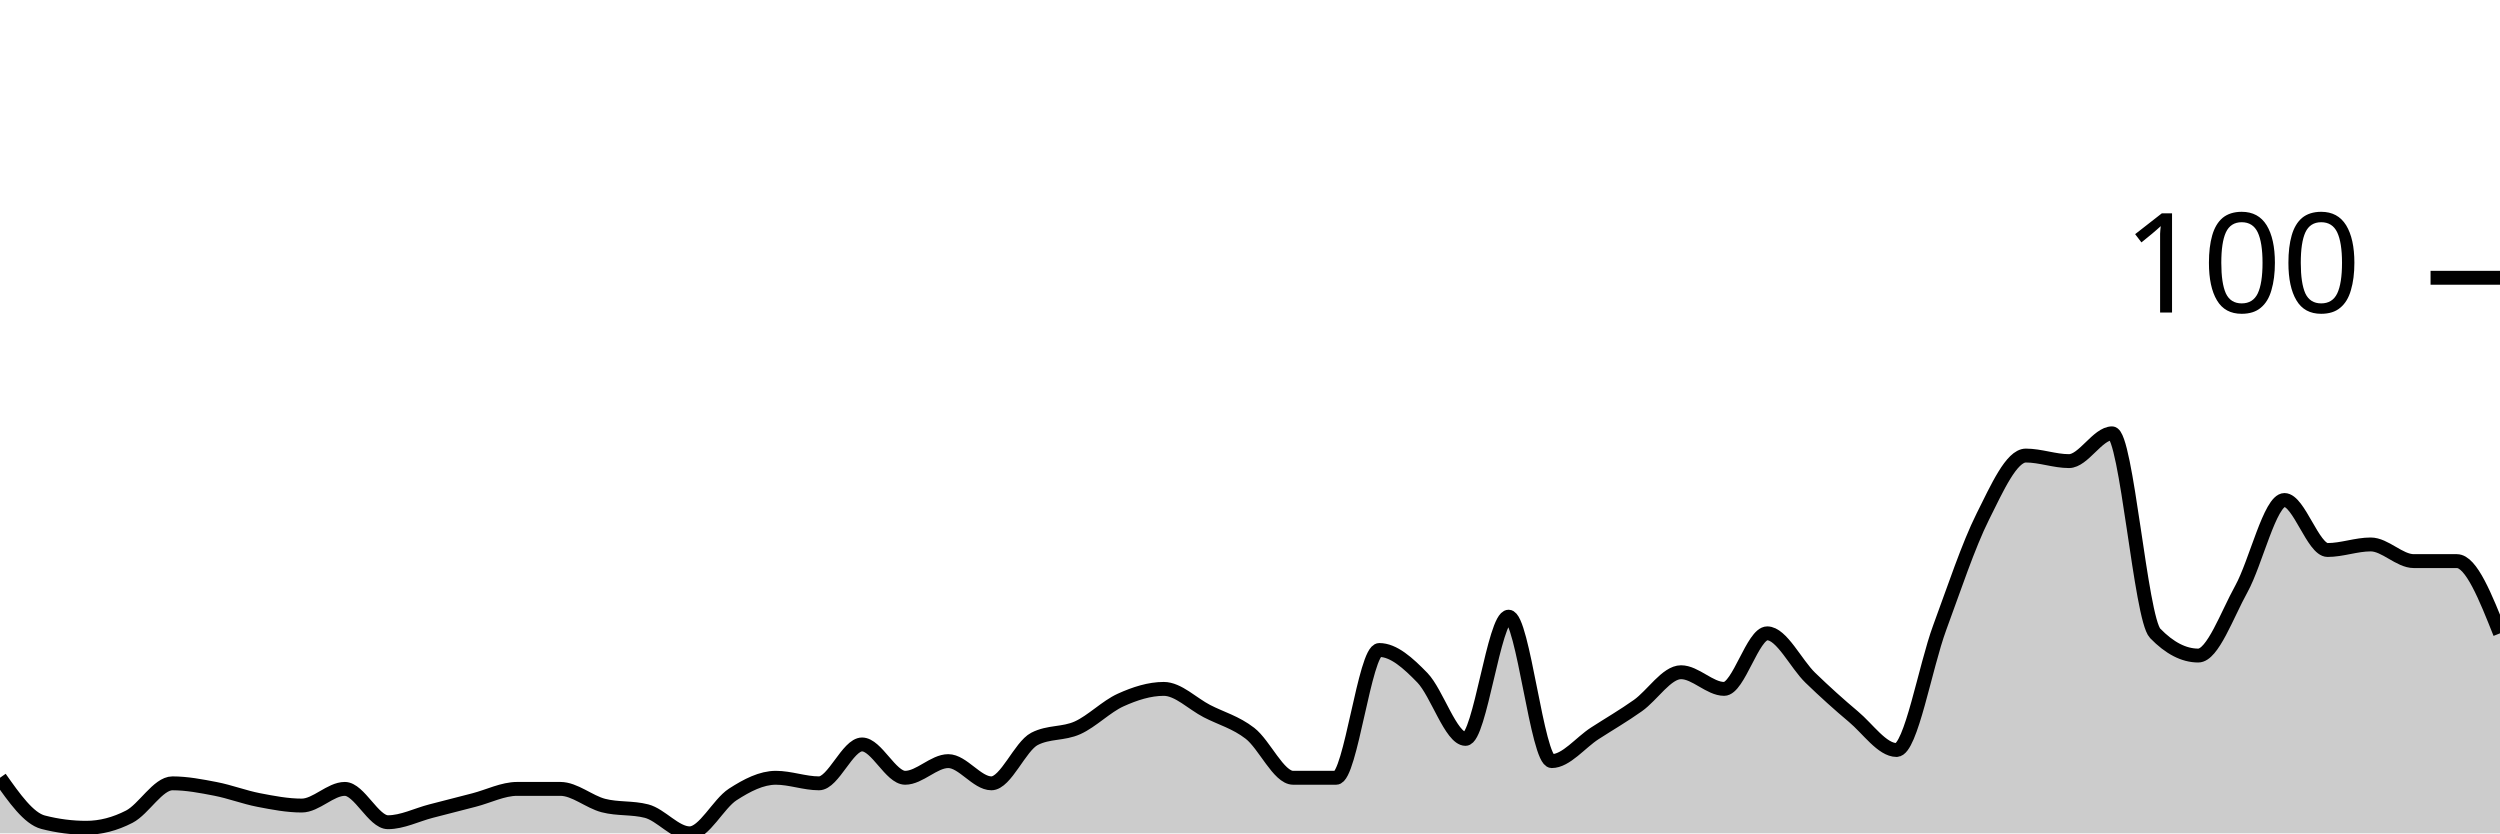
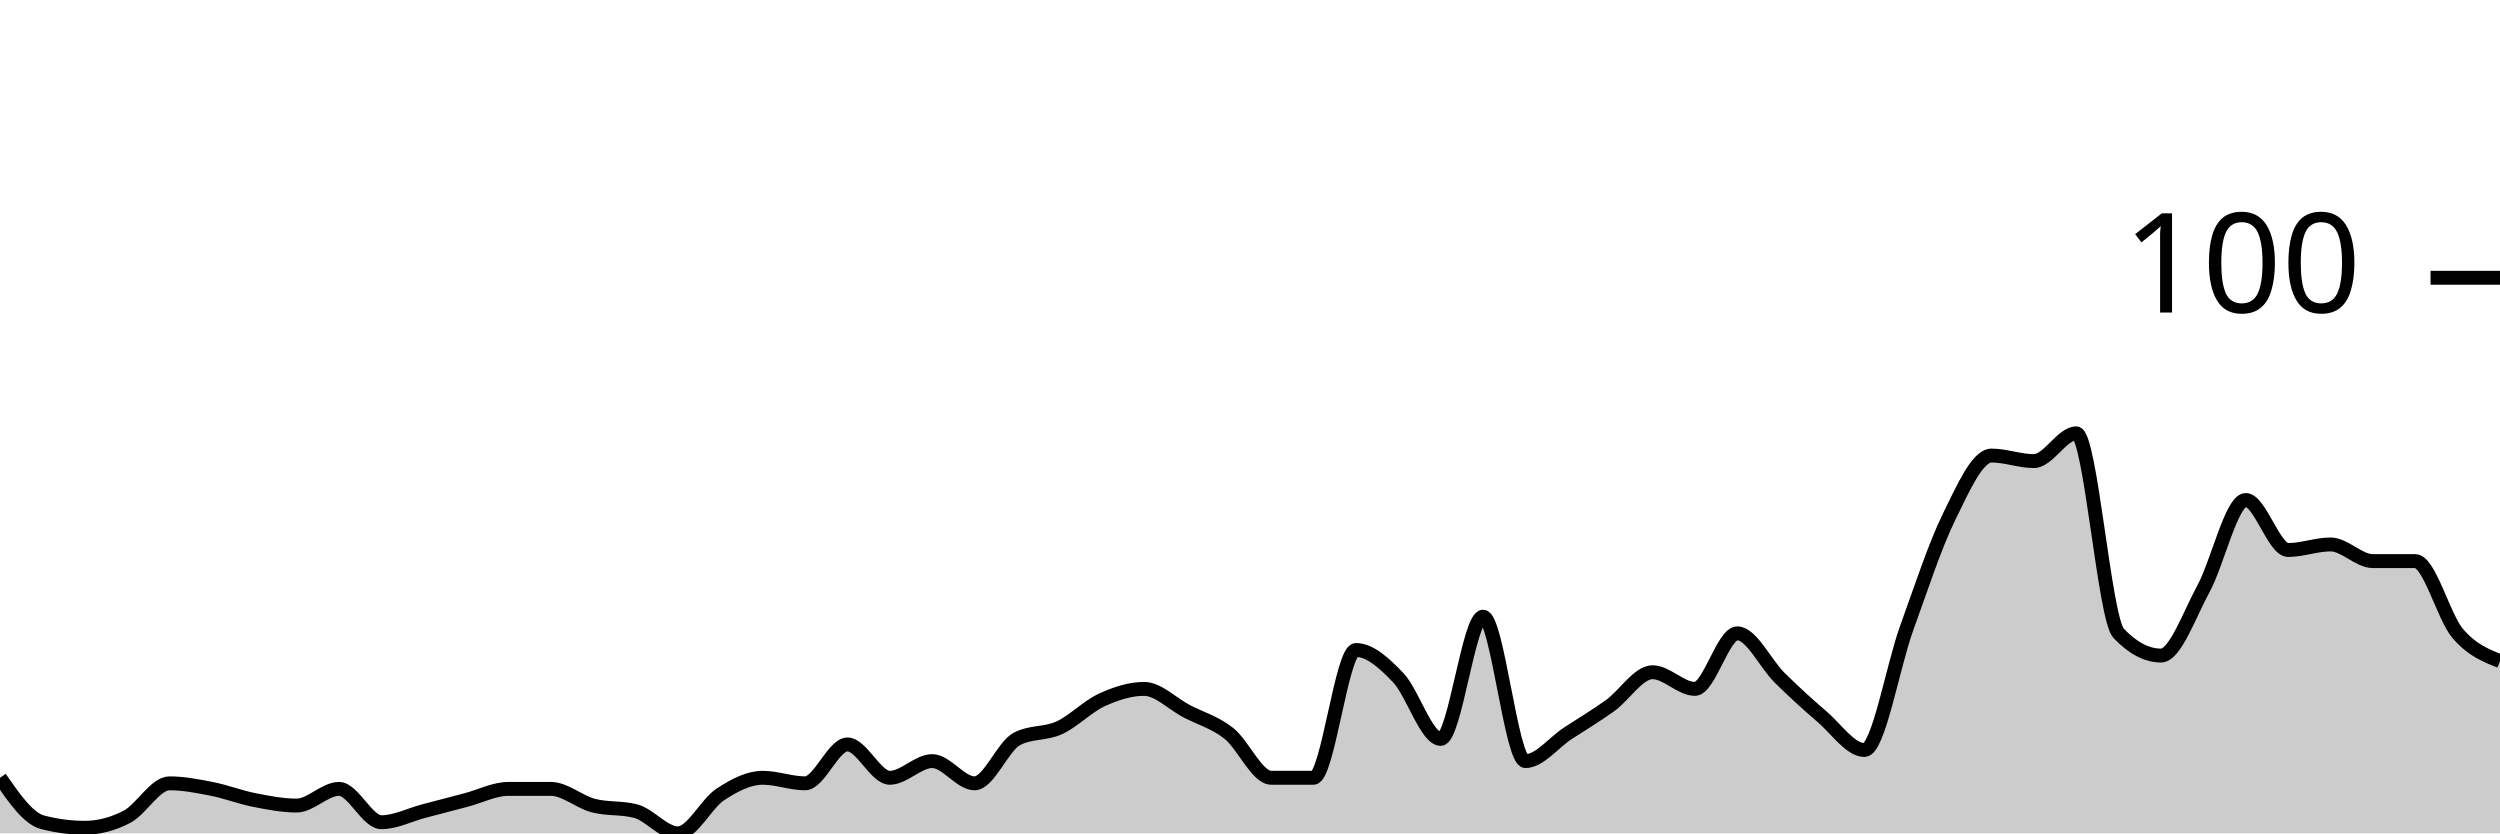
<svg xmlns="http://www.w3.org/2000/svg" viewBox="0 0 180 60">
  <g transform="translate(0,20)">
-     <path class="area" fill="rgba(0, 0, 0, 0.2)" d="M0,36C1.034,37.467,2.069,38.933,3.103,39.2C4.138,39.467,5.172,39.6,6.207,39.6C7.241,39.6,8.276,39.333,9.31,38.8C10.345,38.267,11.379,36.4,12.414,36.4C13.448,36.4,14.483,36.6,15.517,36.8C16.552,37,17.586,37.4,18.621,37.6C19.655,37.8,20.69,38,21.724,38C22.759,38,23.793,36.8,24.828,36.8C25.862,36.8,26.897,39.2,27.931,39.2C28.966,39.2,30,38.667,31.034,38.4C32.069,38.133,33.103,37.867,34.138,37.6C35.172,37.333,36.207,36.8,37.241,36.8C38.276,36.8,39.31,36.8,40.345,36.8C41.379,36.8,42.414,37.733,43.448,38C44.483,38.267,45.517,38.133,46.552,38.4C47.586,38.667,48.621,40,49.655,40C50.69,40,51.724,37.867,52.759,37.2C53.793,36.533,54.828,36,55.862,36C56.897,36,57.931,36.4,58.966,36.4C60,36.4,61.034,33.6,62.069,33.6C63.103,33.6,64.138,36,65.172,36C66.207,36,67.241,34.8,68.276,34.8C69.31,34.8,70.345,36.4,71.379,36.4C72.414,36.4,73.448,33.733,74.483,33.2C75.517,32.667,76.552,32.867,77.586,32.4C78.621,31.933,79.655,30.867,80.69,30.4C81.724,29.933,82.759,29.6,83.793,29.6C84.828,29.6,85.862,30.667,86.897,31.2C87.931,31.733,88.966,32,90,32.8C91.034,33.6,92.069,36,93.103,36C94.138,36,95.172,36,96.207,36C97.241,36,98.276,26.8,99.31,26.8C100.345,26.8,101.379,27.733,102.414,28.8C103.448,29.867,104.483,33.2,105.517,33.2C106.552,33.2,107.586,24.4,108.621,24.4C109.655,24.4,110.69,34.8,111.724,34.8C112.759,34.8,113.793,33.467,114.828,32.8C115.862,32.133,116.897,31.533,117.931,30.8C118.966,30.067,120,28.4,121.034,28.4C122.069,28.4,123.103,29.6,124.138,29.6C125.172,29.6,126.207,25.6,127.241,25.6C128.276,25.6,129.31,27.8,130.345,28.8C131.379,29.8,132.414,30.733,133.448,31.6C134.483,32.467,135.517,34,136.552,34C137.586,34,138.621,28,139.655,25.2C140.69,22.4,141.724,19.267,142.759,17.2C143.793,15.133,144.828,12.8,145.862,12.8C146.897,12.8,147.931,13.2,148.966,13.2C150,13.2,151.034,11.2,152.069,11.2C153.103,11.2,154.138,24.533,155.172,25.6C156.207,26.667,157.241,27.2,158.276,27.2C159.31,27.2,160.345,24.267,161.379,22.4C162.414,20.533,163.448,16,164.483,16C165.517,16,166.552,19.6,167.586,19.6C168.621,19.6,169.655,19.2,170.69,19.2C171.724,19.2,172.759,20.4,173.793,20.4C174.828,20.4,175.862,20.4,176.897,20.4C177.931,20.4,178.966,23,180,25.6L180,40C178.966,40,177.931,40,176.897,40C175.862,40,174.828,40,173.793,40C172.759,40,171.724,40,170.69,40C169.655,40,168.621,40,167.586,40C166.552,40,165.517,40,164.483,40C163.448,40,162.414,40,161.379,40C160.345,40,159.31,40,158.276,40C157.241,40,156.207,40,155.172,40C154.138,40,153.103,40,152.069,40C151.034,40,150,40,148.966,40C147.931,40,146.897,40,145.862,40C144.828,40,143.793,40,142.759,40C141.724,40,140.69,40,139.655,40C138.621,40,137.586,40,136.552,40C135.517,40,134.483,40,133.448,40C132.414,40,131.379,40,130.345,40C129.31,40,128.276,40,127.241,40C126.207,40,125.172,40,124.138,40C123.103,40,122.069,40,121.034,40C120,40,118.966,40,117.931,40C116.897,40,115.862,40,114.828,40C113.793,40,112.759,40,111.724,40C110.69,40,109.655,40,108.621,40C107.586,40,106.552,40,105.517,40C104.483,40,103.448,40,102.414,40C101.379,40,100.345,40,99.31,40C98.276,40,97.241,40,96.207,40C95.172,40,94.138,40,93.103,40C92.069,40,91.034,40,90,40C88.966,40,87.931,40,86.897,40C85.862,40,84.828,40,83.793,40C82.759,40,81.724,40,80.69,40C79.655,40,78.621,40,77.586,40C76.552,40,75.517,40,74.483,40C73.448,40,72.414,40,71.379,40C70.345,40,69.31,40,68.276,40C67.241,40,66.207,40,65.172,40C64.138,40,63.103,40,62.069,40C61.034,40,60,40,58.966,40C57.931,40,56.897,40,55.862,40C54.828,40,53.793,40,52.759,40C51.724,40,50.69,40,49.655,40C48.621,40,47.586,40,46.552,40C45.517,40,44.483,40,43.448,40C42.414,40,41.379,40,40.345,40C39.31,40,38.276,40,37.241,40C36.207,40,35.172,40,34.138,40C33.103,40,32.069,40,31.034,40C30,40,28.966,40,27.931,40C26.897,40,25.862,40,24.828,40C23.793,40,22.759,40,21.724,40C20.69,40,19.655,40,18.621,40C17.586,40,16.552,40,15.517,40C14.483,40,13.448,40,12.414,40C11.379,40,10.345,40,9.31,40C8.276,40,7.241,40,6.207,40C5.172,40,4.138,40,3.103,40C2.069,40,1.034,40,0,40Z" />
-     <path class="line" stroke="black" fill="none" d="M0,36C1.034,37.467,2.069,38.933,3.103,39.2C4.138,39.467,5.172,39.6,6.207,39.6C7.241,39.6,8.276,39.333,9.31,38.8C10.345,38.267,11.379,36.4,12.414,36.4C13.448,36.4,14.483,36.6,15.517,36.8C16.552,37,17.586,37.4,18.621,37.6C19.655,37.8,20.69,38,21.724,38C22.759,38,23.793,36.8,24.828,36.8C25.862,36.8,26.897,39.2,27.931,39.2C28.966,39.2,30,38.667,31.034,38.4C32.069,38.133,33.103,37.867,34.138,37.6C35.172,37.333,36.207,36.8,37.241,36.8C38.276,36.8,39.31,36.8,40.345,36.8C41.379,36.8,42.414,37.733,43.448,38C44.483,38.267,45.517,38.133,46.552,38.4C47.586,38.667,48.621,40,49.655,40C50.69,40,51.724,37.867,52.759,37.2C53.793,36.533,54.828,36,55.862,36C56.897,36,57.931,36.4,58.966,36.4C60,36.4,61.034,33.6,62.069,33.6C63.103,33.6,64.138,36,65.172,36C66.207,36,67.241,34.8,68.276,34.8C69.31,34.8,70.345,36.4,71.379,36.4C72.414,36.4,73.448,33.733,74.483,33.2C75.517,32.667,76.552,32.867,77.586,32.4C78.621,31.933,79.655,30.867,80.69,30.4C81.724,29.933,82.759,29.6,83.793,29.6C84.828,29.6,85.862,30.667,86.897,31.2C87.931,31.733,88.966,32,90,32.8C91.034,33.6,92.069,36,93.103,36C94.138,36,95.172,36,96.207,36C97.241,36,98.276,26.8,99.31,26.8C100.345,26.8,101.379,27.733,102.414,28.8C103.448,29.867,104.483,33.2,105.517,33.2C106.552,33.2,107.586,24.4,108.621,24.4C109.655,24.4,110.69,34.8,111.724,34.8C112.759,34.8,113.793,33.467,114.828,32.8C115.862,32.133,116.897,31.533,117.931,30.8C118.966,30.067,120,28.4,121.034,28.4C122.069,28.4,123.103,29.6,124.138,29.6C125.172,29.6,126.207,25.6,127.241,25.6C128.276,25.6,129.31,27.8,130.345,28.8C131.379,29.8,132.414,30.733,133.448,31.6C134.483,32.467,135.517,34,136.552,34C137.586,34,138.621,28,139.655,25.2C140.69,22.4,141.724,19.267,142.759,17.2C143.793,15.133,144.828,12.8,145.862,12.8C146.897,12.8,147.931,13.2,148.966,13.2C150,13.2,151.034,11.2,152.069,11.2C153.103,11.2,154.138,24.533,155.172,25.6C156.207,26.667,157.241,27.2,158.276,27.2C159.31,27.2,160.345,24.267,161.379,22.4C162.414,20.533,163.448,16,164.483,16C165.517,16,166.552,19.6,167.586,19.6C168.621,19.6,169.655,19.2,170.69,19.2C171.724,19.2,172.759,20.4,173.793,20.4C174.828,20.4,175.862,20.4,176.897,20.4C177.931,20.4,178.966,23,180,25.6" />
+     <path class="area" fill="rgba(0, 0, 0, 0.2)" d="M0,36C1.017,37.467,2.034,38.933,3.051,39.2C4.068,39.467,5.085,39.6,6.102,39.6C7.119,39.6,8.136,39.333,9.153,38.8C10.169,38.267,11.186,36.4,12.203,36.4C13.22,36.4,14.237,36.6,15.254,36.8C16.271,37,17.288,37.4,18.305,37.6C19.322,37.8,20.339,38,21.356,38C22.373,38,23.39,36.8,24.407,36.8C25.424,36.8,26.441,39.2,27.458,39.2C28.475,39.2,29.492,38.667,30.508,38.4C31.525,38.133,32.542,37.867,33.559,37.6C34.576,37.333,35.593,36.8,36.61,36.8C37.627,36.8,38.644,36.8,39.661,36.8C40.678,36.8,41.695,37.733,42.712,38C43.729,38.267,44.746,38.133,45.763,38.4C46.78,38.667,47.797,40,48.814,40C49.831,40,50.847,37.867,51.864,37.2C52.881,36.533,53.898,36,54.915,36C55.932,36,56.949,36.4,57.966,36.4C58.983,36.4,60,33.6,61.017,33.6C62.034,33.6,63.051,36,64.068,36C65.085,36,66.102,34.8,67.119,34.8C68.136,34.8,69.153,36.4,70.169,36.4C71.186,36.4,72.203,33.733,73.22,33.2C74.237,32.667,75.254,32.867,76.271,32.4C77.288,31.933,78.305,30.867,79.322,30.4C80.339,29.933,81.356,29.6,82.373,29.6C83.39,29.6,84.407,30.667,85.424,31.2C86.441,31.733,87.458,32,88.475,32.8C89.492,33.6,90.508,36,91.525,36C92.542,36,93.559,36,94.576,36C95.593,36,96.61,26.8,97.627,26.8C98.644,26.8,99.661,27.733,100.678,28.8C101.695,29.867,102.712,33.2,103.729,33.2C104.746,33.2,105.763,24.4,106.78,24.4C107.797,24.4,108.814,34.8,109.831,34.8C110.847,34.8,111.864,33.467,112.881,32.8C113.898,32.133,114.915,31.533,115.932,30.8C116.949,30.067,117.966,28.4,118.983,28.4C120,28.4,121.017,29.6,122.034,29.6C123.051,29.6,124.068,25.6,125.085,25.6C126.102,25.6,127.119,27.8,128.136,28.8C129.153,29.8,130.169,30.733,131.186,31.6C132.203,32.467,133.22,34,134.237,34C135.254,34,136.271,28,137.288,25.2C138.305,22.4,139.322,19.267,140.339,17.2C141.356,15.133,142.373,12.8,143.39,12.8C144.407,12.8,145.424,13.2,146.441,13.2C147.458,13.2,148.475,11.2,149.492,11.2C150.508,11.2,151.525,24.533,152.542,25.6C153.559,26.667,154.576,27.2,155.593,27.2C156.61,27.2,157.627,24.267,158.644,22.4C159.661,20.533,160.678,16,161.695,16C162.712,16,163.729,19.6,164.746,19.6C165.763,19.6,166.78,19.2,167.797,19.2C168.814,19.2,169.831,20.4,170.847,20.4C171.864,20.4,172.881,20.4,173.898,20.4C174.915,20.4,175.932,24.4,176.949,25.6C177.966,26.8,178.983,27.2,180,27.6L180,40C178.983,40,177.966,40,176.949,40C175.932,40,174.915,40,173.898,40C172.881,40,171.864,40,170.847,40C169.831,40,168.814,40,167.797,40C166.78,40,165.763,40,164.746,40C163.729,40,162.712,40,161.695,40C160.678,40,159.661,40,158.644,40C157.627,40,156.61,40,155.593,40C154.576,40,153.559,40,152.542,40C151.525,40,150.508,40,149.492,40C148.475,40,147.458,40,146.441,40C145.424,40,144.407,40,143.39,40C142.373,40,141.356,40,140.339,40C139.322,40,138.305,40,137.288,40C136.271,40,135.254,40,134.237,40C133.22,40,132.203,40,131.186,40C130.169,40,129.153,40,128.136,40C127.119,40,126.102,40,125.085,40C124.068,40,123.051,40,122.034,40C121.017,40,120,40,118.983,40C117.966,40,116.949,40,115.932,40C114.915,40,113.898,40,112.881,40C111.864,40,110.847,40,109.831,40C108.814,40,107.797,40,106.78,40C105.763,40,104.746,40,103.729,40C102.712,40,101.695,40,100.678,40C99.661,40,98.644,40,97.627,40C96.61,40,95.593,40,94.576,40C93.559,40,92.542,40,91.525,40C90.508,40,89.492,40,88.475,40C87.458,40,86.441,40,85.424,40C84.407,40,83.39,40,82.373,40C81.356,40,80.339,40,79.322,40C78.305,40,77.288,40,76.271,40C75.254,40,74.237,40,73.22,40C72.203,40,71.186,40,70.169,40C69.153,40,68.136,40,67.119,40C66.102,40,65.085,40,64.068,40C63.051,40,62.034,40,61.017,40C60,40,58.983,40,57.966,40C56.949,40,55.932,40,54.915,40C53.898,40,52.881,40,51.864,40C50.847,40,49.831,40,48.814,40C47.797,40,46.78,40,45.763,40C44.746,40,43.729,40,42.712,40C41.695,40,40.678,40,39.661,40C38.644,40,37.627,40,36.61,40C35.593,40,34.576,40,33.559,40C32.542,40,31.525,40,30.508,40C29.492,40,28.475,40,27.458,40C26.441,40,25.424,40,24.407,40C23.39,40,22.373,40,21.356,40C20.339,40,19.322,40,18.305,40C17.288,40,16.271,40,15.254,40C14.237,40,13.22,40,12.203,40C11.186,40,10.169,40,9.153,40C8.136,40,7.119,40,6.102,40C5.085,40,4.068,40,3.051,40C2.034,40,1.017,40,0,40Z" />
+     <path class="line" stroke="black" fill="none" d="M0,36C1.017,37.467,2.034,38.933,3.051,39.2C4.068,39.467,5.085,39.6,6.102,39.6C7.119,39.6,8.136,39.333,9.153,38.8C10.169,38.267,11.186,36.4,12.203,36.4C13.22,36.4,14.237,36.6,15.254,36.8C16.271,37,17.288,37.4,18.305,37.6C19.322,37.8,20.339,38,21.356,38C22.373,38,23.39,36.8,24.407,36.8C25.424,36.8,26.441,39.2,27.458,39.2C28.475,39.2,29.492,38.667,30.508,38.4C31.525,38.133,32.542,37.867,33.559,37.6C34.576,37.333,35.593,36.8,36.61,36.8C37.627,36.8,38.644,36.8,39.661,36.8C40.678,36.8,41.695,37.733,42.712,38C43.729,38.267,44.746,38.133,45.763,38.4C46.78,38.667,47.797,40,48.814,40C49.831,40,50.847,37.867,51.864,37.2C52.881,36.533,53.898,36,54.915,36C55.932,36,56.949,36.4,57.966,36.4C58.983,36.4,60,33.6,61.017,33.6C62.034,33.6,63.051,36,64.068,36C65.085,36,66.102,34.8,67.119,34.8C68.136,34.8,69.153,36.4,70.169,36.4C71.186,36.4,72.203,33.733,73.22,33.2C74.237,32.667,75.254,32.867,76.271,32.4C77.288,31.933,78.305,30.867,79.322,30.4C80.339,29.933,81.356,29.6,82.373,29.6C83.39,29.6,84.407,30.667,85.424,31.2C86.441,31.733,87.458,32,88.475,32.8C89.492,33.6,90.508,36,91.525,36C92.542,36,93.559,36,94.576,36C95.593,36,96.61,26.8,97.627,26.8C98.644,26.8,99.661,27.733,100.678,28.8C101.695,29.867,102.712,33.2,103.729,33.2C104.746,33.2,105.763,24.4,106.78,24.4C107.797,24.4,108.814,34.8,109.831,34.8C110.847,34.8,111.864,33.467,112.881,32.8C113.898,32.133,114.915,31.533,115.932,30.8C116.949,30.067,117.966,28.4,118.983,28.4C120,28.4,121.017,29.6,122.034,29.6C123.051,29.6,124.068,25.6,125.085,25.6C126.102,25.6,127.119,27.8,128.136,28.8C129.153,29.8,130.169,30.733,131.186,31.6C132.203,32.467,133.22,34,134.237,34C135.254,34,136.271,28,137.288,25.2C138.305,22.4,139.322,19.267,140.339,17.2C141.356,15.133,142.373,12.8,143.39,12.8C144.407,12.8,145.424,13.2,146.441,13.2C147.458,13.2,148.475,11.2,149.492,11.2C150.508,11.2,151.525,24.533,152.542,25.6C153.559,26.667,154.576,27.2,155.593,27.2C156.61,27.2,157.627,24.267,158.644,22.4C159.661,20.533,160.678,16,161.695,16C162.712,16,163.729,19.6,164.746,19.6C165.763,19.6,166.78,19.2,167.797,19.2C168.814,19.2,169.831,20.4,170.847,20.4C171.864,20.4,172.881,20.4,173.898,20.4C174.915,20.4,175.932,24.4,176.949,25.6C177.966,26.8,178.983,27.2,180,27.6" />
    <path class="axis-ceiling" stroke-width="1" stroke="black" fill="none" d="M175,0L180,0" />
    <text class="axis-ceiling-label" font-family="sans-serif" text-anchor="end" font-size="10px" x="170" y="2.5">100</text>
  </g>
</svg>
